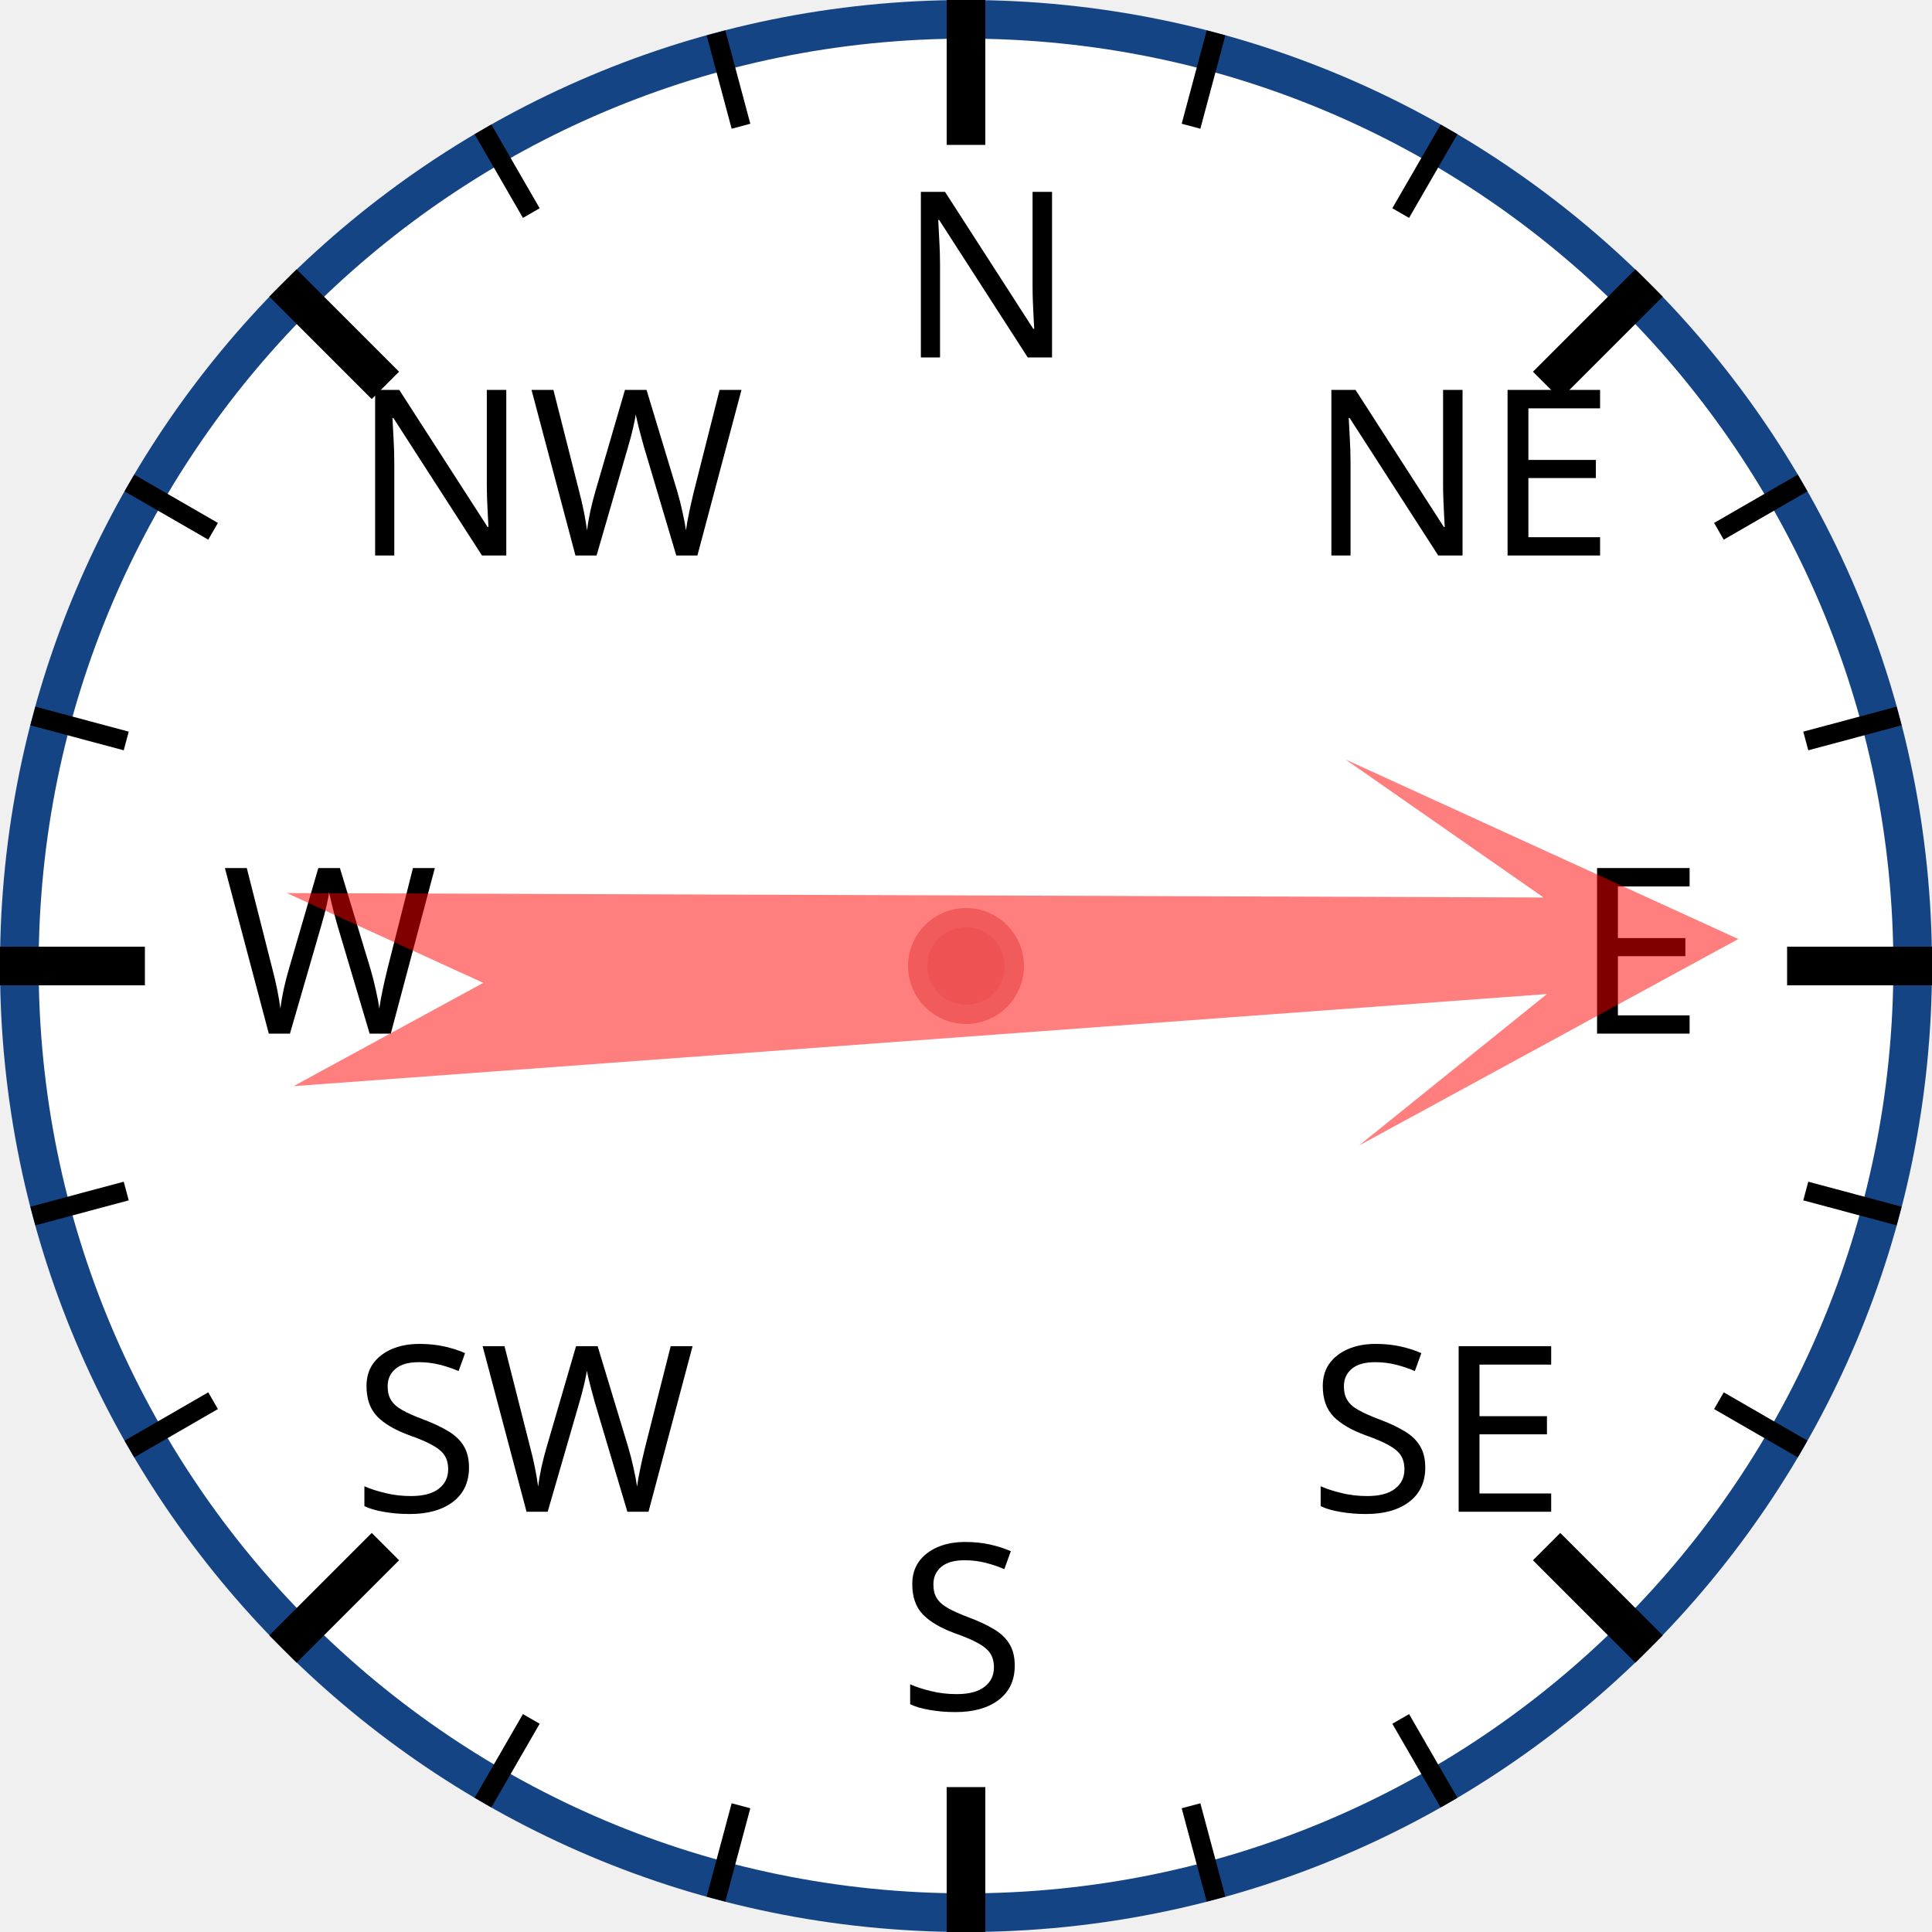
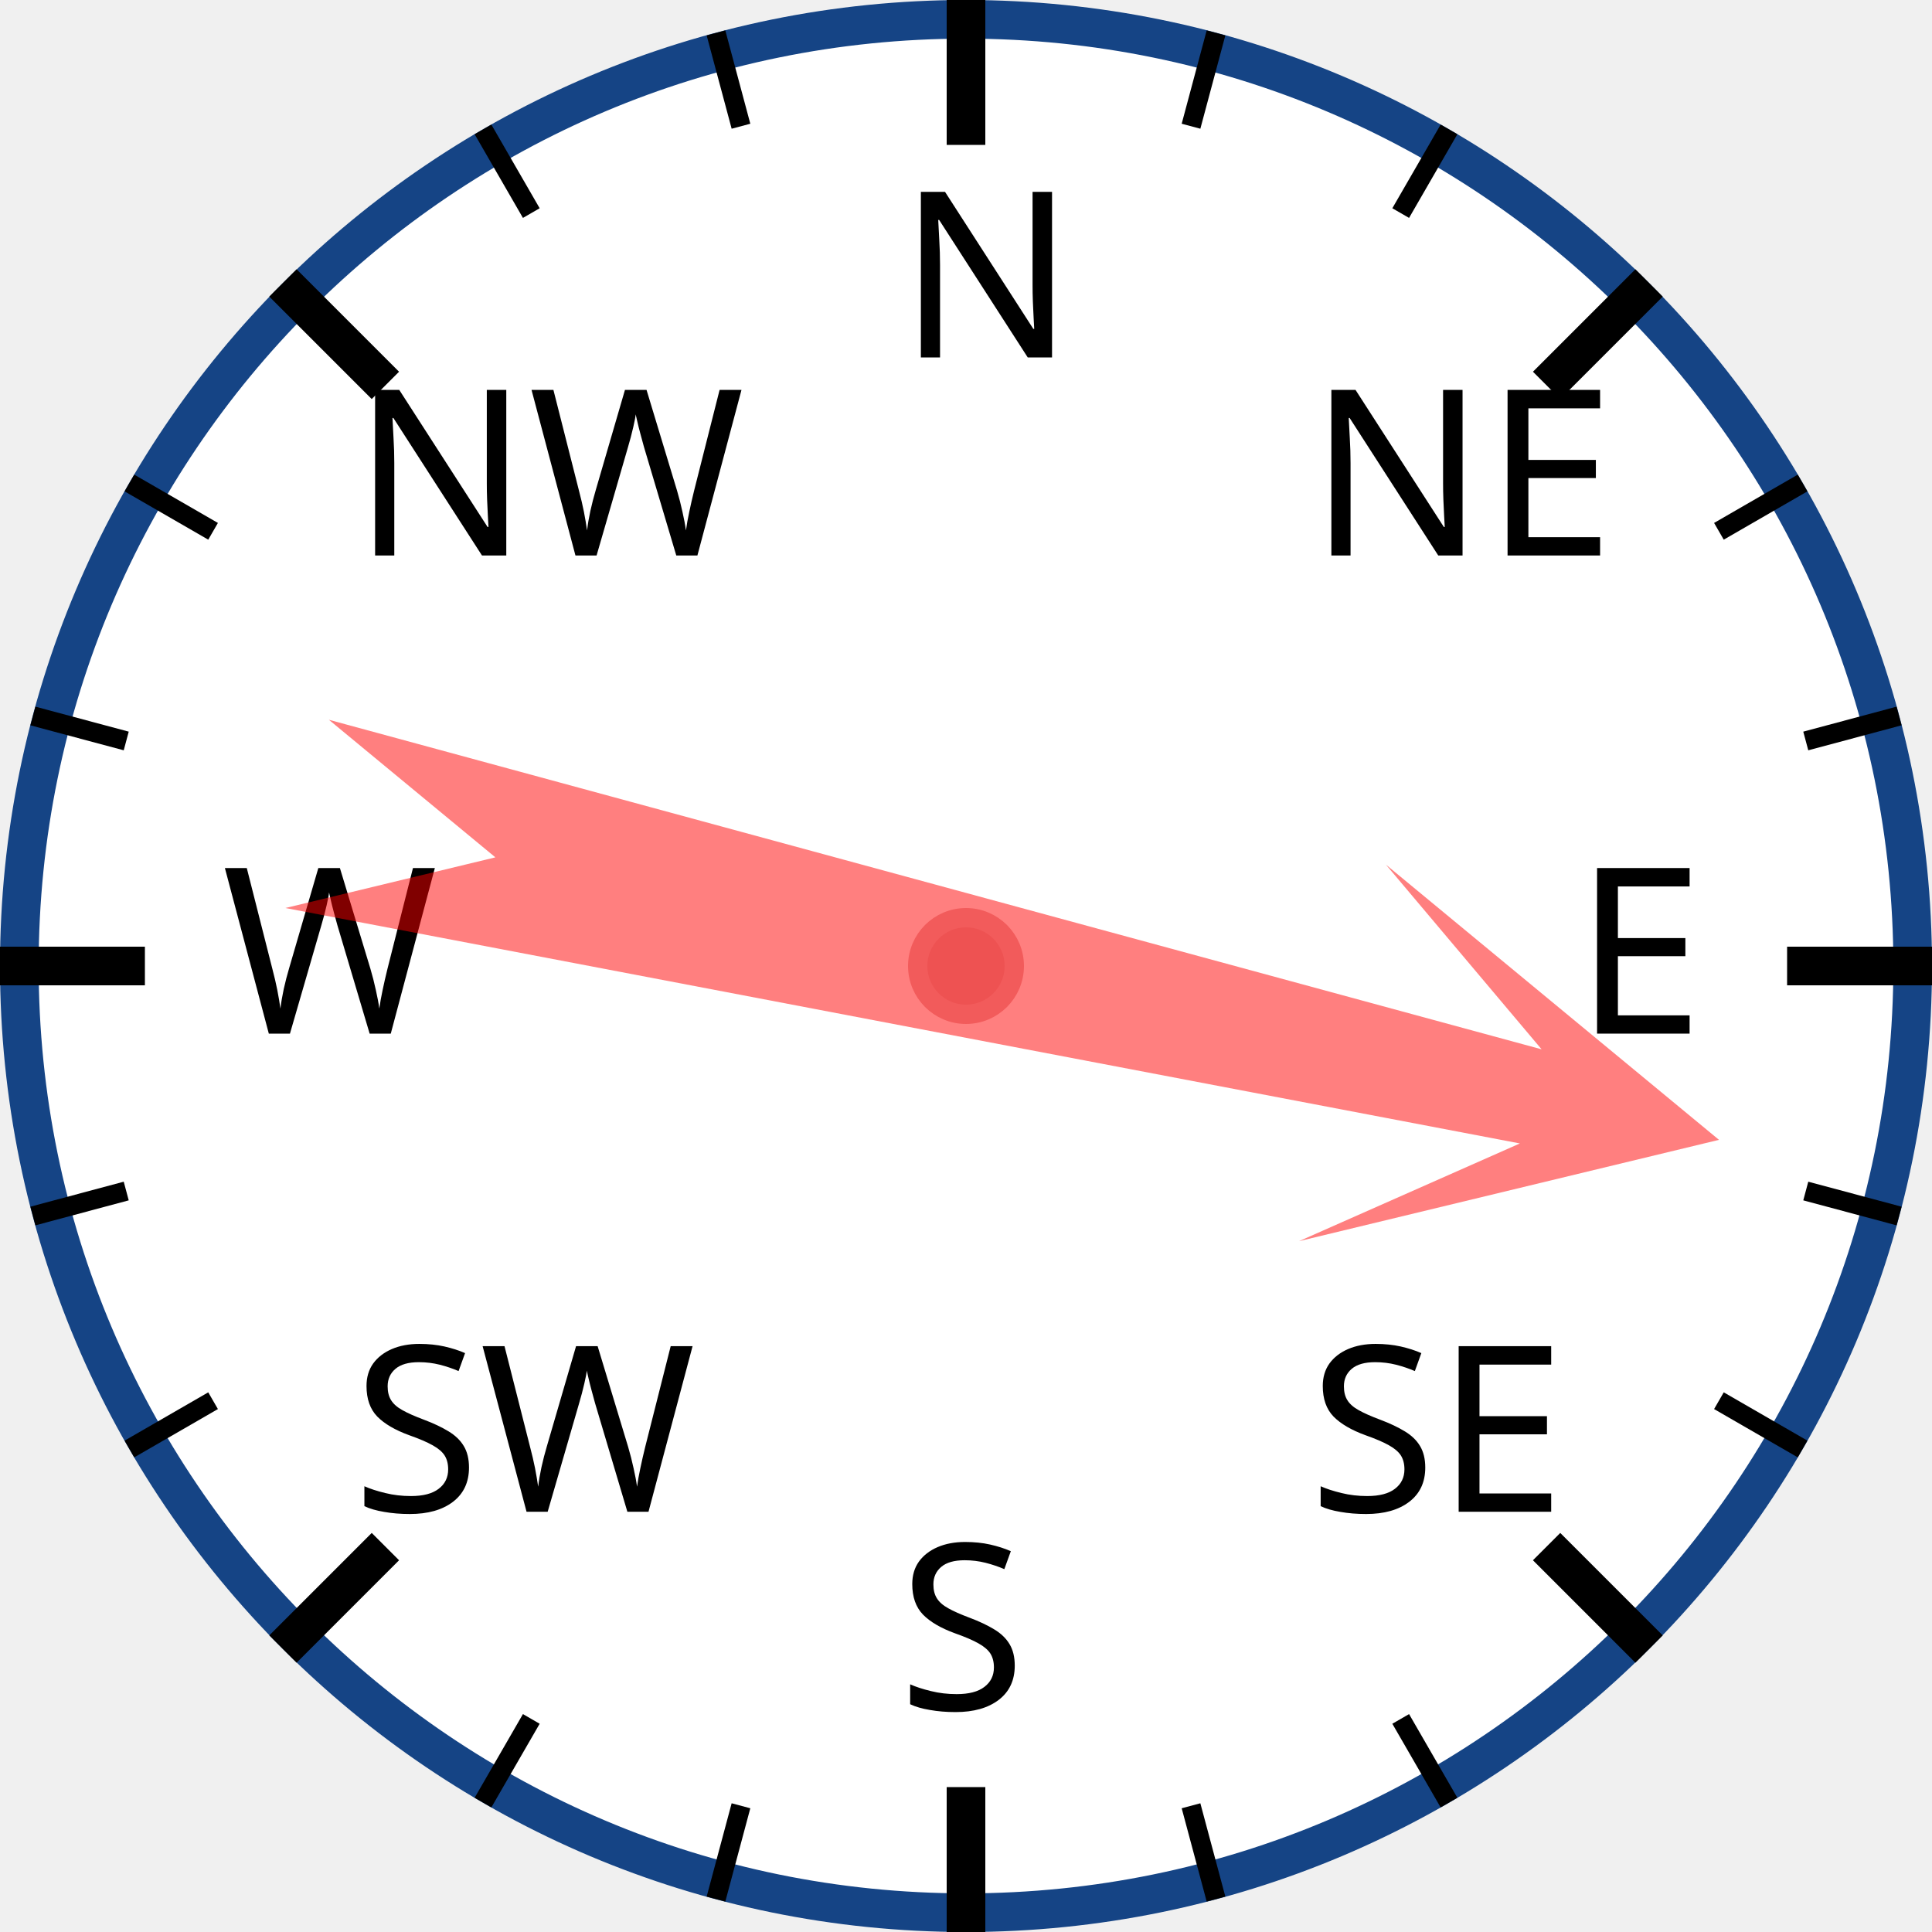
<svg xmlns="http://www.w3.org/2000/svg" width="120px" height="120px" viewBox="0 0 200 200">
  <circle cx="100" cy="100" r="98" style="fill: white; stroke: #154485; stroke-width: 4;" />
  <text x="93.0" y="37.0" style="font-family: sans-serif; font-size: 18pt;">N</text>
  <line x1="100.0" y1="0.0" x2="100.0" y2="15.0" style="stroke: black; stroke-width: 4;" />
  <line x1="74.118" y1="3.407" x2="76.706" y2="13.067" style="stroke: black; stroke-width: 2;" />
  <line x1="50" y1="13.397" x2="55" y2="22.058" style="stroke: black; stroke-width: 2;" />
  <text x="36.503" y="57.503" style="font-family: sans-serif; font-size: 18pt;">NW</text>
  <line x1="29.289" y1="29.289" x2="39.896" y2="39.896" style="stroke: black; stroke-width: 4;" />
  <line x1="13.397" y1="50" x2="22.058" y2="55" style="stroke: black; stroke-width: 2;" />
  <line x1="3.407" y1="74.118" x2="13.067" y2="76.706" style="stroke: black; stroke-width: 2;" />
  <text x="23.0" y="107.0" style="font-family: sans-serif; font-size: 18pt;">W</text>
  <line x1="0.0" y1="100.0" x2="15.0" y2="100.0" style="stroke: black; stroke-width: 4;" />
  <line x1="3.407" y1="125.882" x2="13.067" y2="123.294" style="stroke: black; stroke-width: 2;" />
  <line x1="13.397" y1="150" x2="22.058" y2="145" style="stroke: black; stroke-width: 2;" />
  <text x="36.503" y="156.497" style="font-family: sans-serif; font-size: 18pt;">SW</text>
  <line x1="29.289" y1="170.711" x2="39.896" y2="160.104" style="stroke: black; stroke-width: 4;" />
  <line x1="50" y1="186.603" x2="55" y2="177.942" style="stroke: black; stroke-width: 2;" />
  <line x1="74.118" y1="196.593" x2="76.706" y2="186.933" style="stroke: black; stroke-width: 2;" />
  <text x="93" y="177.0" style="font-family: sans-serif; font-size: 18pt;">S</text>
  <line x1="100" y1="200.0" x2="100" y2="185.0" style="stroke: black; stroke-width: 4;" />
  <line x1="125.882" y1="196.593" x2="123.294" y2="186.933" style="stroke: black; stroke-width: 2;" />
  <line x1="150.0" y1="186.603" x2="145.0" y2="177.942" style="stroke: black; stroke-width: 2;" />
  <text x="135.497" y="156.497" style="font-family: sans-serif; font-size: 18pt;">SE</text>
  <line x1="170.711" y1="170.711" x2="160.104" y2="160.104" style="stroke: black; stroke-width: 4;" />
  <line x1="186.603" y1="150" x2="177.942" y2="145" style="stroke: black; stroke-width: 2;" />
  <line x1="196.593" y1="125.882" x2="186.933" y2="123.294" style="stroke: black; stroke-width: 2;" />
  <text x="163.0" y="107" style="font-family: sans-serif; font-size: 18pt;">E</text>
  <line x1="200.0" y1="100" x2="185.0" y2="100" style="stroke: black; stroke-width: 4;" />
  <line x1="196.593" y1="74.118" x2="186.933" y2="76.706" style="stroke: black; stroke-width: 2;" />
  <line x1="186.603" y1="50" x2="177.942" y2="55" style="stroke: black; stroke-width: 2;" />
  <text x="135.497" y="57.503" style="font-family: sans-serif; font-size: 18pt;">NE</text>
  <line x1="170.711" y1="29.289" x2="160.104" y2="39.896" style="stroke: black; stroke-width: 4;" />
  <line x1="150" y1="13.397" x2="145" y2="22.058" style="stroke: black; stroke-width: 2;" />
  <line x1="125.882" y1="3.407" x2="123.294" y2="13.067" style="stroke: black; stroke-width: 2;" />
-   <polygon points="100 20 120 60 105 40 110 170 100 150 90 170 95 40 80 60" style="fill: red; fill-opacity: 0.5;" transform="rotate(88,100,100)" />
+   <polygon points="100 20 120 60 105 40 110 170 100 150 90 170 95 40 80 60" style="fill: red; fill-opacity: 0.5;" transform="rotate(103,100,100)" />
  <circle cx="100" cy="100" r="5" style="fill: #EE5252; stroke: #F25B5B; stroke-width: 2;" />
</svg>
